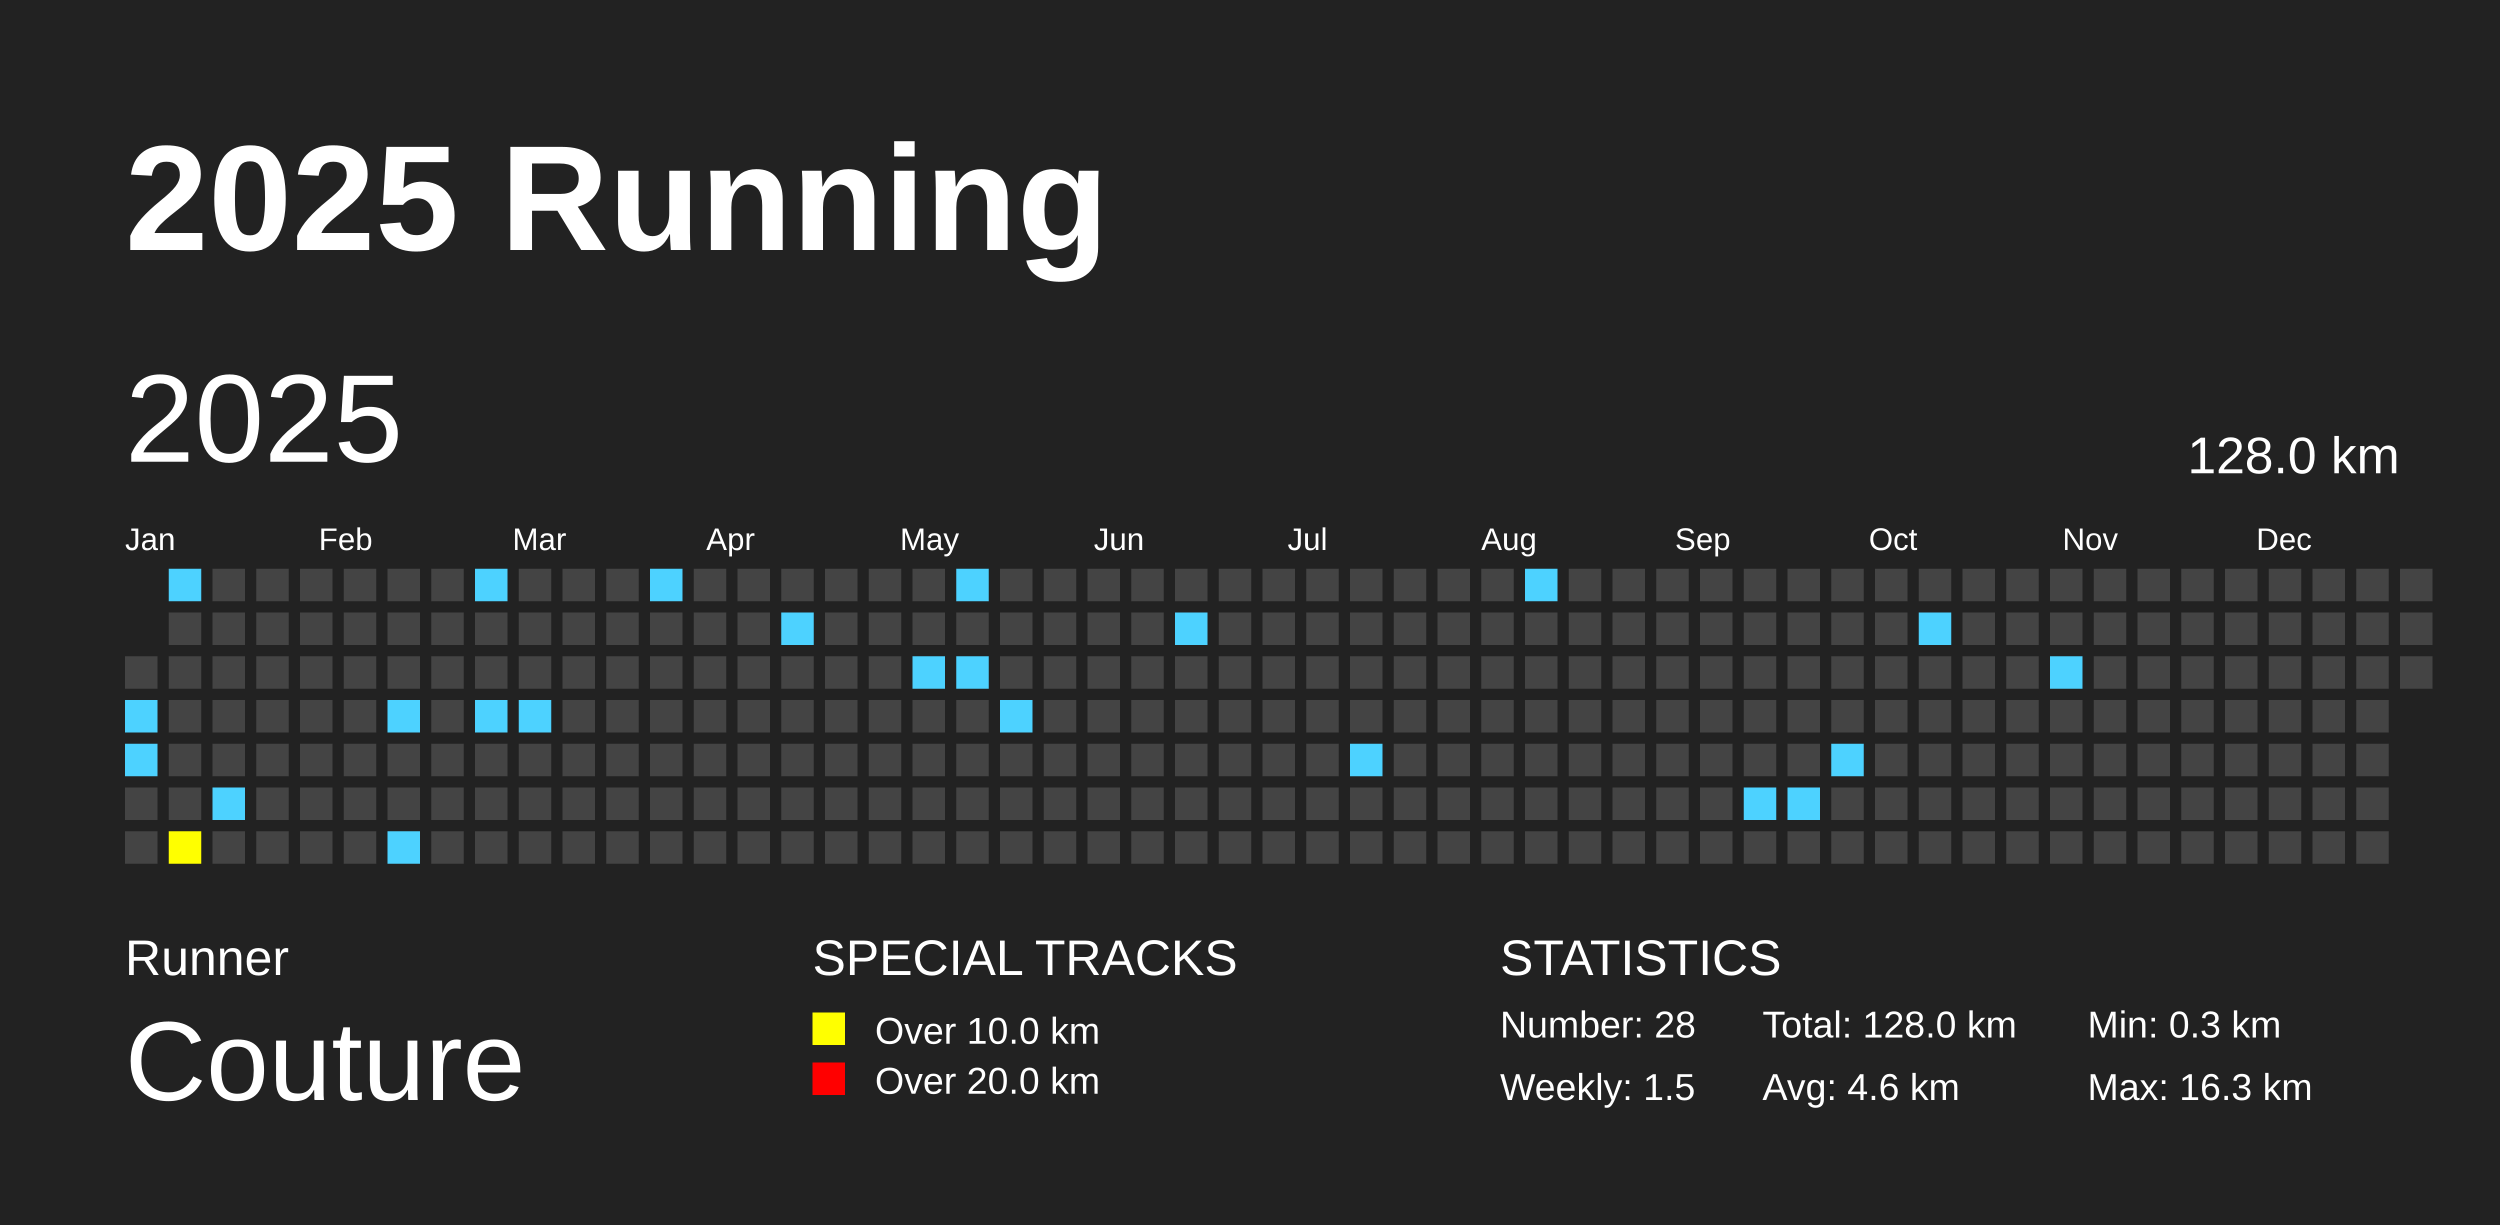
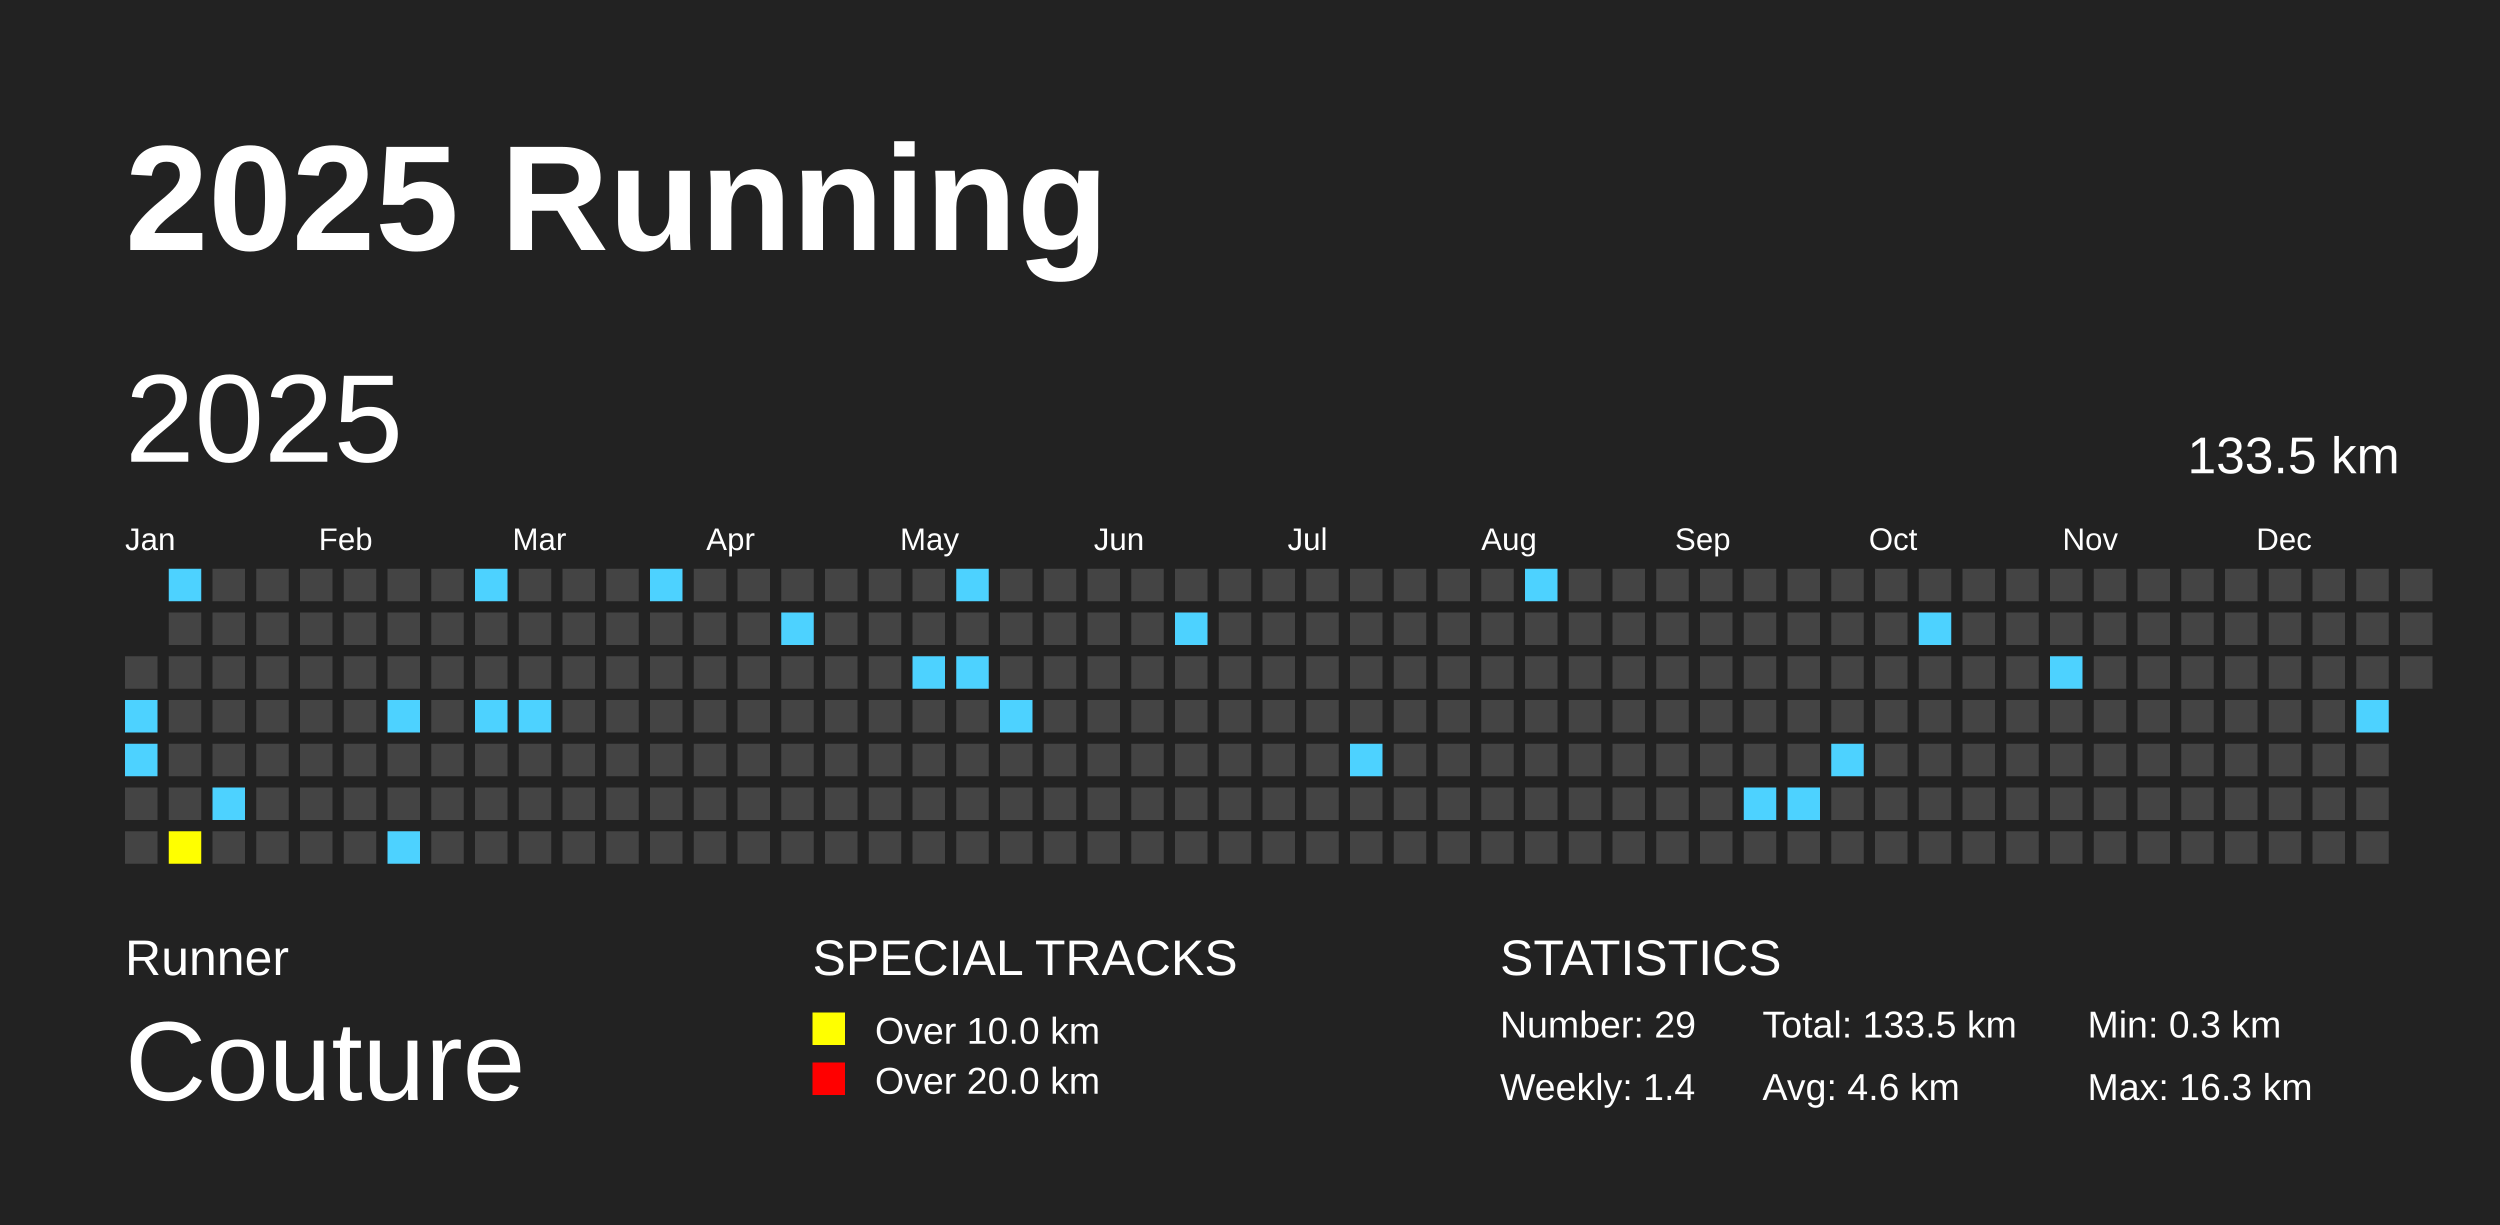
<svg xmlns="http://www.w3.org/2000/svg" baseProfile="full" height="98mm" version="1.1" viewBox="0,0,200,98" width="200mm">
  <defs />
  <rect fill="#222222" height="98" width="200" x="0" y="0" />
  <text fill="#FFFFFF" style="font-size:12px; font-family:Arial; font-weight:bold;" x="10" y="20">2025 Running</text>
  <text fill="#FFFFFF" style="font-size:4px; font-family:Arial" x="10" y="78">Runner</text>
  <text fill="#FFFFFF" style="font-size:9px; font-family:Arial" x="10" y="88">Couture</text>
  <text fill="#FFFFFF" style="font-size:4px; font-family:Arial" x="65" y="78">SPECIAL TRACKS</text>
  <rect fill="yellow" height="2.6" width="2.6" x="65" y="81" />
  <text fill="#FFFFFF" style="font-size:3px; font-family:Arial" x="70" y="83.5">Over 10.0 km</text>
  <rect fill="red" height="2.6" width="2.6" x="65" y="85" />
  <text fill="#FFFFFF" style="font-size:3px; font-family:Arial" x="70" y="87.5">Over 20.0 km</text>
  <text fill="#FFFFFF" style="font-size:4px; font-family:Arial" x="120" y="78">STATISTICS</text>
-   <text fill="#FFFFFF" style="font-size:3px; font-family:Arial" x="120" y="83">Number: 28</text>
-   <text fill="#FFFFFF" style="font-size:3px; font-family:Arial" x="120" y="88">Weekly: 1.5</text>
-   <text fill="#FFFFFF" style="font-size:3px; font-family:Arial" x="141" y="83">Total: 128.0 km</text>
+   <text fill="#FFFFFF" style="font-size:3px; font-family:Arial" x="120" y="83">Number: 29</text>
+   <text fill="#FFFFFF" style="font-size:3px; font-family:Arial" x="120" y="88">Weekly: 1.4</text>
+   <text fill="#FFFFFF" style="font-size:3px; font-family:Arial" x="141" y="83">Total: 133.5 km</text>
  <text fill="#FFFFFF" style="font-size:3px; font-family:Arial" x="141" y="88">Avg: 4.6 km</text>
  <text fill="#FFFFFF" style="font-size:3px; font-family:Arial" x="167" y="83">Min: 0.3 km</text>
  <text fill="#FFFFFF" style="font-size:3px; font-family:Arial" x="167" y="88">Max: 16.3 km</text>
  <text dominant-baseline="hanging" fill="#FFFFFF" style="font-size:10.0px; font-family:Arial;" x="10" y="30">2025</text>
-   <text dominant-baseline="hanging" fill="#FFFFFF" style="font-size:4.125px; font-family:Arial;" x="175" y="35">128.0 km</text>
+   <text dominant-baseline="hanging" fill="#FFFFFF" style="font-size:4.125px; font-family:Arial;" x="175" y="35">133.5 km</text>
  <text fill="#FFFFFF" style="font-size:2.5px; font-family:Arial" x="10.0" y="44">Jan</text>
  <text fill="#FFFFFF" style="font-size:2.5px; font-family:Arial" x="25.5" y="44">Feb</text>
  <text fill="#FFFFFF" style="font-size:2.5px; font-family:Arial" x="41.0" y="44">Mar</text>
  <text fill="#FFFFFF" style="font-size:2.5px; font-family:Arial" x="56.5" y="44">Apr</text>
  <text fill="#FFFFFF" style="font-size:2.5px; font-family:Arial" x="72.0" y="44">May</text>
  <text fill="#FFFFFF" style="font-size:2.5px; font-family:Arial" x="87.5" y="44">Jun</text>
  <text fill="#FFFFFF" style="font-size:2.5px; font-family:Arial" x="103.0" y="44">Jul</text>
  <text fill="#FFFFFF" style="font-size:2.5px; font-family:Arial" x="118.5" y="44">Aug</text>
  <text fill="#FFFFFF" style="font-size:2.5px; font-family:Arial" x="134.0" y="44">Sep</text>
  <text fill="#FFFFFF" style="font-size:2.5px; font-family:Arial" x="149.5" y="44">Oct</text>
  <text fill="#FFFFFF" style="font-size:2.5px; font-family:Arial" x="165.0" y="44">Nov</text>
  <text fill="#FFFFFF" style="font-size:2.5px; font-family:Arial" x="180.5" y="44">Dec</text>
  <rect fill="#444444" height="2.6" width="2.6" x="10.0" y="52.5" />
  <rect fill="#4DD2FF" height="2.6" width="2.6" x="10.0" y="56.0" />
  <rect fill="#4DD2FF" height="2.6" width="2.6" x="10.0" y="59.5" />
  <rect fill="#444444" height="2.6" width="2.6" x="10.0" y="63.0" />
  <rect fill="#444444" height="2.6" width="2.6" x="10.0" y="66.5" />
  <rect fill="#4DD2FF" height="2.6" width="2.6" x="13.5" y="45.5" />
  <rect fill="#444444" height="2.6" width="2.6" x="13.5" y="49.0" />
  <rect fill="#444444" height="2.6" width="2.6" x="13.5" y="52.5" />
  <rect fill="#444444" height="2.6" width="2.6" x="13.5" y="56.0" />
  <rect fill="#444444" height="2.6" width="2.6" x="13.5" y="59.5" />
  <rect fill="#444444" height="2.6" width="2.6" x="13.5" y="63.0" />
  <rect fill="yellow" height="2.6" width="2.6" x="13.5" y="66.5" />
  <rect fill="#444444" height="2.6" width="2.6" x="17.0" y="45.5" />
  <rect fill="#444444" height="2.6" width="2.6" x="17.0" y="49.0" />
  <rect fill="#444444" height="2.6" width="2.6" x="17.0" y="52.5" />
  <rect fill="#444444" height="2.6" width="2.6" x="17.0" y="56.0" />
  <rect fill="#444444" height="2.6" width="2.6" x="17.0" y="59.5" />
  <rect fill="#4DD2FF" height="2.6" width="2.6" x="17.0" y="63.0" />
  <rect fill="#444444" height="2.6" width="2.6" x="17.0" y="66.5" />
  <rect fill="#444444" height="2.6" width="2.6" x="20.5" y="45.5" />
  <rect fill="#444444" height="2.6" width="2.6" x="20.5" y="49.0" />
  <rect fill="#444444" height="2.6" width="2.6" x="20.5" y="52.5" />
  <rect fill="#444444" height="2.6" width="2.6" x="20.5" y="56.0" />
  <rect fill="#444444" height="2.6" width="2.6" x="20.5" y="59.5" />
  <rect fill="#444444" height="2.6" width="2.6" x="20.5" y="63.0" />
  <rect fill="#444444" height="2.6" width="2.6" x="20.5" y="66.5" />
  <rect fill="#444444" height="2.6" width="2.6" x="24.0" y="45.5" />
  <rect fill="#444444" height="2.6" width="2.6" x="24.0" y="49.0" />
  <rect fill="#444444" height="2.6" width="2.6" x="24.0" y="52.5" />
  <rect fill="#444444" height="2.6" width="2.6" x="24.0" y="56.0" />
  <rect fill="#444444" height="2.6" width="2.6" x="24.0" y="59.5" />
  <rect fill="#444444" height="2.6" width="2.6" x="24.0" y="63.0" />
  <rect fill="#444444" height="2.6" width="2.6" x="24.0" y="66.5" />
  <rect fill="#444444" height="2.6" width="2.6" x="27.5" y="45.5" />
  <rect fill="#444444" height="2.6" width="2.6" x="27.5" y="49.0" />
  <rect fill="#444444" height="2.6" width="2.6" x="27.5" y="52.5" />
  <rect fill="#444444" height="2.6" width="2.6" x="27.5" y="56.0" />
  <rect fill="#444444" height="2.6" width="2.6" x="27.5" y="59.5" />
  <rect fill="#444444" height="2.6" width="2.6" x="27.5" y="63.0" />
  <rect fill="#444444" height="2.6" width="2.6" x="27.5" y="66.5" />
  <rect fill="#444444" height="2.6" width="2.6" x="31.0" y="45.5" />
  <rect fill="#444444" height="2.6" width="2.6" x="31.0" y="49.0" />
  <rect fill="#444444" height="2.6" width="2.6" x="31.0" y="52.5" />
  <rect fill="#4DD2FF" height="2.6" width="2.6" x="31.0" y="56.0" />
  <rect fill="#444444" height="2.6" width="2.6" x="31.0" y="59.5" />
  <rect fill="#444444" height="2.6" width="2.6" x="31.0" y="63.0" />
  <rect fill="#4DD2FF" height="2.6" width="2.6" x="31.0" y="66.5" />
  <rect fill="#444444" height="2.6" width="2.6" x="34.5" y="45.5" />
  <rect fill="#444444" height="2.6" width="2.6" x="34.5" y="49.0" />
  <rect fill="#444444" height="2.6" width="2.6" x="34.5" y="52.5" />
  <rect fill="#444444" height="2.6" width="2.6" x="34.5" y="56.0" />
  <rect fill="#444444" height="2.6" width="2.6" x="34.5" y="59.5" />
  <rect fill="#444444" height="2.6" width="2.6" x="34.5" y="63.0" />
  <rect fill="#444444" height="2.6" width="2.6" x="34.5" y="66.5" />
  <rect fill="#4DD2FF" height="2.6" width="2.6" x="38.0" y="45.5" />
  <rect fill="#444444" height="2.6" width="2.6" x="38.0" y="49.0" />
  <rect fill="#444444" height="2.6" width="2.6" x="38.0" y="52.5" />
  <rect fill="#4DD2FF" height="2.6" width="2.6" x="38.0" y="56.0" />
  <rect fill="#444444" height="2.6" width="2.6" x="38.0" y="59.5" />
  <rect fill="#444444" height="2.6" width="2.6" x="38.0" y="63.0" />
  <rect fill="#444444" height="2.6" width="2.6" x="38.0" y="66.5" />
  <rect fill="#444444" height="2.6" width="2.6" x="41.5" y="45.5" />
  <rect fill="#444444" height="2.6" width="2.6" x="41.5" y="49.0" />
  <rect fill="#444444" height="2.6" width="2.6" x="41.5" y="52.5" />
  <rect fill="#4DD2FF" height="2.6" width="2.6" x="41.5" y="56.0" />
  <rect fill="#444444" height="2.6" width="2.6" x="41.5" y="59.5" />
  <rect fill="#444444" height="2.6" width="2.6" x="41.5" y="63.0" />
  <rect fill="#444444" height="2.6" width="2.6" x="41.5" y="66.5" />
  <rect fill="#444444" height="2.6" width="2.6" x="45.0" y="45.5" />
  <rect fill="#444444" height="2.6" width="2.6" x="45.0" y="49.0" />
  <rect fill="#444444" height="2.6" width="2.6" x="45.0" y="52.5" />
  <rect fill="#444444" height="2.6" width="2.6" x="45.0" y="56.0" />
  <rect fill="#444444" height="2.6" width="2.6" x="45.0" y="59.5" />
  <rect fill="#444444" height="2.6" width="2.6" x="45.0" y="63.0" />
  <rect fill="#444444" height="2.6" width="2.6" x="45.0" y="66.5" />
  <rect fill="#444444" height="2.6" width="2.6" x="48.5" y="45.5" />
  <rect fill="#444444" height="2.6" width="2.6" x="48.5" y="49.0" />
  <rect fill="#444444" height="2.6" width="2.6" x="48.5" y="52.5" />
  <rect fill="#444444" height="2.6" width="2.6" x="48.5" y="56.0" />
  <rect fill="#444444" height="2.6" width="2.6" x="48.5" y="59.5" />
  <rect fill="#444444" height="2.6" width="2.6" x="48.5" y="63.0" />
  <rect fill="#444444" height="2.6" width="2.6" x="48.5" y="66.5" />
  <rect fill="#4DD2FF" height="2.6" width="2.6" x="52.0" y="45.5" />
  <rect fill="#444444" height="2.6" width="2.6" x="52.0" y="49.0" />
  <rect fill="#444444" height="2.6" width="2.6" x="52.0" y="52.5" />
  <rect fill="#444444" height="2.6" width="2.6" x="52.0" y="56.0" />
  <rect fill="#444444" height="2.6" width="2.6" x="52.0" y="59.5" />
  <rect fill="#444444" height="2.6" width="2.6" x="52.0" y="63.0" />
  <rect fill="#444444" height="2.6" width="2.6" x="52.0" y="66.5" />
  <rect fill="#444444" height="2.6" width="2.6" x="55.5" y="45.5" />
  <rect fill="#444444" height="2.6" width="2.6" x="55.5" y="49.0" />
  <rect fill="#444444" height="2.6" width="2.6" x="55.5" y="52.5" />
  <rect fill="#444444" height="2.6" width="2.6" x="55.5" y="56.0" />
  <rect fill="#444444" height="2.6" width="2.6" x="55.5" y="59.5" />
  <rect fill="#444444" height="2.6" width="2.6" x="55.5" y="63.0" />
  <rect fill="#444444" height="2.6" width="2.6" x="55.5" y="66.5" />
  <rect fill="#444444" height="2.6" width="2.6" x="59.0" y="45.5" />
  <rect fill="#444444" height="2.6" width="2.6" x="59.0" y="49.0" />
  <rect fill="#444444" height="2.6" width="2.6" x="59.0" y="52.5" />
  <rect fill="#444444" height="2.6" width="2.6" x="59.0" y="56.0" />
  <rect fill="#444444" height="2.6" width="2.6" x="59.0" y="59.5" />
  <rect fill="#444444" height="2.6" width="2.6" x="59.0" y="63.0" />
  <rect fill="#444444" height="2.6" width="2.6" x="59.0" y="66.5" />
  <rect fill="#444444" height="2.6" width="2.6" x="62.5" y="45.5" />
  <rect fill="#4DD2FF" height="2.6" width="2.6" x="62.5" y="49.0" />
  <rect fill="#444444" height="2.6" width="2.6" x="62.5" y="52.5" />
  <rect fill="#444444" height="2.6" width="2.6" x="62.5" y="56.0" />
  <rect fill="#444444" height="2.6" width="2.6" x="62.5" y="59.5" />
  <rect fill="#444444" height="2.6" width="2.6" x="62.5" y="63.0" />
  <rect fill="#444444" height="2.6" width="2.6" x="62.5" y="66.5" />
  <rect fill="#444444" height="2.6" width="2.6" x="66.0" y="45.5" />
  <rect fill="#444444" height="2.6" width="2.6" x="66.0" y="49.0" />
  <rect fill="#444444" height="2.6" width="2.6" x="66.0" y="52.5" />
  <rect fill="#444444" height="2.6" width="2.6" x="66.0" y="56.0" />
  <rect fill="#444444" height="2.6" width="2.6" x="66.0" y="59.5" />
  <rect fill="#444444" height="2.6" width="2.6" x="66.0" y="63.0" />
  <rect fill="#444444" height="2.6" width="2.6" x="66.0" y="66.5" />
  <rect fill="#444444" height="2.6" width="2.6" x="69.5" y="45.5" />
  <rect fill="#444444" height="2.6" width="2.6" x="69.5" y="49.0" />
  <rect fill="#444444" height="2.6" width="2.6" x="69.5" y="52.5" />
  <rect fill="#444444" height="2.6" width="2.6" x="69.5" y="56.0" />
  <rect fill="#444444" height="2.6" width="2.6" x="69.5" y="59.5" />
  <rect fill="#444444" height="2.6" width="2.6" x="69.5" y="63.0" />
  <rect fill="#444444" height="2.6" width="2.6" x="69.5" y="66.5" />
  <rect fill="#444444" height="2.6" width="2.6" x="73.0" y="45.5" />
  <rect fill="#444444" height="2.6" width="2.6" x="73.0" y="49.0" />
  <rect fill="#4DD2FF" height="2.6" width="2.6" x="73.0" y="52.5" />
  <rect fill="#444444" height="2.6" width="2.6" x="73.0" y="56.0" />
  <rect fill="#444444" height="2.6" width="2.6" x="73.0" y="59.5" />
  <rect fill="#444444" height="2.6" width="2.6" x="73.0" y="63.0" />
  <rect fill="#444444" height="2.6" width="2.6" x="73.0" y="66.5" />
  <rect fill="#4DD2FF" height="2.6" width="2.6" x="76.5" y="45.5" />
  <rect fill="#444444" height="2.6" width="2.6" x="76.5" y="49.0" />
  <rect fill="#4DD2FF" height="2.6" width="2.6" x="76.5" y="52.5" />
  <rect fill="#444444" height="2.6" width="2.6" x="76.5" y="56.0" />
  <rect fill="#444444" height="2.6" width="2.6" x="76.5" y="59.5" />
  <rect fill="#444444" height="2.6" width="2.6" x="76.5" y="63.0" />
  <rect fill="#444444" height="2.6" width="2.6" x="76.5" y="66.5" />
  <rect fill="#444444" height="2.6" width="2.6" x="80.0" y="45.5" />
  <rect fill="#444444" height="2.6" width="2.6" x="80.0" y="49.0" />
  <rect fill="#444444" height="2.6" width="2.6" x="80.0" y="52.5" />
  <rect fill="#4DD2FF" height="2.6" width="2.6" x="80.0" y="56.0" />
  <rect fill="#444444" height="2.6" width="2.6" x="80.0" y="59.5" />
  <rect fill="#444444" height="2.6" width="2.6" x="80.0" y="63.0" />
  <rect fill="#444444" height="2.6" width="2.6" x="80.0" y="66.5" />
  <rect fill="#444444" height="2.6" width="2.6" x="83.5" y="45.5" />
  <rect fill="#444444" height="2.6" width="2.6" x="83.5" y="49.0" />
  <rect fill="#444444" height="2.6" width="2.6" x="83.5" y="52.5" />
  <rect fill="#444444" height="2.6" width="2.6" x="83.5" y="56.0" />
  <rect fill="#444444" height="2.6" width="2.6" x="83.5" y="59.5" />
  <rect fill="#444444" height="2.6" width="2.6" x="83.5" y="63.0" />
  <rect fill="#444444" height="2.6" width="2.6" x="83.5" y="66.5" />
  <rect fill="#444444" height="2.6" width="2.6" x="87.0" y="45.5" />
  <rect fill="#444444" height="2.6" width="2.6" x="87.0" y="49.0" />
  <rect fill="#444444" height="2.6" width="2.6" x="87.0" y="52.5" />
  <rect fill="#444444" height="2.6" width="2.6" x="87.0" y="56.0" />
  <rect fill="#444444" height="2.6" width="2.6" x="87.0" y="59.5" />
  <rect fill="#444444" height="2.6" width="2.6" x="87.0" y="63.0" />
  <rect fill="#444444" height="2.6" width="2.6" x="87.0" y="66.5" />
  <rect fill="#444444" height="2.6" width="2.6" x="90.5" y="45.5" />
  <rect fill="#444444" height="2.6" width="2.6" x="90.5" y="49.0" />
  <rect fill="#444444" height="2.6" width="2.6" x="90.5" y="52.5" />
  <rect fill="#444444" height="2.6" width="2.6" x="90.5" y="56.0" />
  <rect fill="#444444" height="2.6" width="2.6" x="90.5" y="59.5" />
  <rect fill="#444444" height="2.6" width="2.6" x="90.5" y="63.0" />
  <rect fill="#444444" height="2.6" width="2.6" x="90.5" y="66.5" />
  <rect fill="#444444" height="2.6" width="2.6" x="94.0" y="45.5" />
  <rect fill="#4DD2FF" height="2.6" width="2.6" x="94.0" y="49.0" />
  <rect fill="#444444" height="2.6" width="2.6" x="94.0" y="52.5" />
  <rect fill="#444444" height="2.6" width="2.6" x="94.0" y="56.0" />
  <rect fill="#444444" height="2.6" width="2.6" x="94.0" y="59.5" />
  <rect fill="#444444" height="2.6" width="2.6" x="94.0" y="63.0" />
  <rect fill="#444444" height="2.6" width="2.6" x="94.0" y="66.5" />
  <rect fill="#444444" height="2.6" width="2.6" x="97.5" y="45.5" />
  <rect fill="#444444" height="2.6" width="2.6" x="97.5" y="49.0" />
  <rect fill="#444444" height="2.6" width="2.6" x="97.5" y="52.5" />
  <rect fill="#444444" height="2.6" width="2.6" x="97.5" y="56.0" />
  <rect fill="#444444" height="2.6" width="2.6" x="97.5" y="59.5" />
  <rect fill="#444444" height="2.6" width="2.6" x="97.5" y="63.0" />
  <rect fill="#444444" height="2.6" width="2.6" x="97.5" y="66.5" />
  <rect fill="#444444" height="2.6" width="2.6" x="101.0" y="45.5" />
  <rect fill="#444444" height="2.6" width="2.6" x="101.0" y="49.0" />
  <rect fill="#444444" height="2.6" width="2.6" x="101.0" y="52.5" />
  <rect fill="#444444" height="2.6" width="2.6" x="101.0" y="56.0" />
  <rect fill="#444444" height="2.6" width="2.6" x="101.0" y="59.5" />
  <rect fill="#444444" height="2.6" width="2.6" x="101.0" y="63.0" />
  <rect fill="#444444" height="2.6" width="2.6" x="101.0" y="66.5" />
  <rect fill="#444444" height="2.6" width="2.6" x="104.5" y="45.5" />
  <rect fill="#444444" height="2.6" width="2.6" x="104.5" y="49.0" />
  <rect fill="#444444" height="2.6" width="2.6" x="104.5" y="52.5" />
  <rect fill="#444444" height="2.6" width="2.6" x="104.5" y="56.0" />
  <rect fill="#444444" height="2.6" width="2.6" x="104.5" y="59.5" />
  <rect fill="#444444" height="2.6" width="2.6" x="104.5" y="63.0" />
  <rect fill="#444444" height="2.6" width="2.6" x="104.5" y="66.5" />
  <rect fill="#444444" height="2.6" width="2.6" x="108.0" y="45.5" />
  <rect fill="#444444" height="2.6" width="2.6" x="108.0" y="49.0" />
  <rect fill="#444444" height="2.6" width="2.6" x="108.0" y="52.5" />
  <rect fill="#444444" height="2.6" width="2.6" x="108.0" y="56.0" />
  <rect fill="#4DD2FF" height="2.6" width="2.6" x="108.0" y="59.5" />
  <rect fill="#444444" height="2.6" width="2.6" x="108.0" y="63.0" />
  <rect fill="#444444" height="2.6" width="2.6" x="108.0" y="66.5" />
  <rect fill="#444444" height="2.6" width="2.6" x="111.5" y="45.5" />
  <rect fill="#444444" height="2.6" width="2.6" x="111.5" y="49.0" />
  <rect fill="#444444" height="2.6" width="2.6" x="111.5" y="52.5" />
  <rect fill="#444444" height="2.6" width="2.6" x="111.5" y="56.0" />
  <rect fill="#444444" height="2.6" width="2.6" x="111.5" y="59.5" />
  <rect fill="#444444" height="2.6" width="2.6" x="111.5" y="63.0" />
  <rect fill="#444444" height="2.6" width="2.6" x="111.5" y="66.5" />
  <rect fill="#444444" height="2.6" width="2.6" x="115.0" y="45.5" />
  <rect fill="#444444" height="2.6" width="2.6" x="115.0" y="49.0" />
  <rect fill="#444444" height="2.6" width="2.6" x="115.0" y="52.5" />
  <rect fill="#444444" height="2.6" width="2.6" x="115.0" y="56.0" />
  <rect fill="#444444" height="2.6" width="2.6" x="115.0" y="59.5" />
  <rect fill="#444444" height="2.6" width="2.6" x="115.0" y="63.0" />
  <rect fill="#444444" height="2.6" width="2.6" x="115.0" y="66.5" />
  <rect fill="#444444" height="2.6" width="2.6" x="118.5" y="45.5" />
  <rect fill="#444444" height="2.6" width="2.6" x="118.5" y="49.0" />
  <rect fill="#444444" height="2.6" width="2.6" x="118.5" y="52.5" />
  <rect fill="#444444" height="2.6" width="2.6" x="118.5" y="56.0" />
  <rect fill="#444444" height="2.6" width="2.6" x="118.5" y="59.5" />
  <rect fill="#444444" height="2.6" width="2.6" x="118.5" y="63.0" />
  <rect fill="#444444" height="2.6" width="2.6" x="118.5" y="66.5" />
  <rect fill="#4DD2FF" height="2.6" width="2.6" x="122.0" y="45.5" />
  <rect fill="#444444" height="2.6" width="2.6" x="122.0" y="49.0" />
  <rect fill="#444444" height="2.6" width="2.6" x="122.0" y="52.5" />
  <rect fill="#444444" height="2.6" width="2.6" x="122.0" y="56.0" />
  <rect fill="#444444" height="2.6" width="2.6" x="122.0" y="59.5" />
  <rect fill="#444444" height="2.6" width="2.6" x="122.0" y="63.0" />
  <rect fill="#444444" height="2.6" width="2.6" x="122.0" y="66.5" />
  <rect fill="#444444" height="2.6" width="2.6" x="125.5" y="45.5" />
  <rect fill="#444444" height="2.6" width="2.6" x="125.5" y="49.0" />
  <rect fill="#444444" height="2.6" width="2.6" x="125.5" y="52.5" />
  <rect fill="#444444" height="2.6" width="2.6" x="125.5" y="56.0" />
  <rect fill="#444444" height="2.6" width="2.6" x="125.5" y="59.5" />
  <rect fill="#444444" height="2.6" width="2.6" x="125.5" y="63.0" />
  <rect fill="#444444" height="2.6" width="2.6" x="125.5" y="66.5" />
  <rect fill="#444444" height="2.6" width="2.6" x="129.0" y="45.5" />
  <rect fill="#444444" height="2.6" width="2.6" x="129.0" y="49.0" />
  <rect fill="#444444" height="2.6" width="2.6" x="129.0" y="52.5" />
  <rect fill="#444444" height="2.6" width="2.6" x="129.0" y="56.0" />
  <rect fill="#444444" height="2.6" width="2.6" x="129.0" y="59.5" />
  <rect fill="#444444" height="2.6" width="2.6" x="129.0" y="63.0" />
  <rect fill="#444444" height="2.6" width="2.6" x="129.0" y="66.5" />
  <rect fill="#444444" height="2.6" width="2.6" x="132.5" y="45.5" />
  <rect fill="#444444" height="2.6" width="2.6" x="132.5" y="49.0" />
  <rect fill="#444444" height="2.6" width="2.6" x="132.5" y="52.5" />
  <rect fill="#444444" height="2.6" width="2.6" x="132.5" y="56.0" />
  <rect fill="#444444" height="2.6" width="2.6" x="132.5" y="59.5" />
  <rect fill="#444444" height="2.6" width="2.6" x="132.5" y="63.0" />
  <rect fill="#444444" height="2.6" width="2.6" x="132.5" y="66.5" />
  <rect fill="#444444" height="2.6" width="2.6" x="136.0" y="45.5" />
  <rect fill="#444444" height="2.6" width="2.6" x="136.0" y="49.0" />
  <rect fill="#444444" height="2.6" width="2.6" x="136.0" y="52.5" />
  <rect fill="#444444" height="2.6" width="2.6" x="136.0" y="56.0" />
  <rect fill="#444444" height="2.6" width="2.6" x="136.0" y="59.5" />
  <rect fill="#444444" height="2.6" width="2.6" x="136.0" y="63.0" />
  <rect fill="#444444" height="2.6" width="2.6" x="136.0" y="66.5" />
  <rect fill="#444444" height="2.6" width="2.6" x="139.5" y="45.5" />
  <rect fill="#444444" height="2.6" width="2.6" x="139.5" y="49.0" />
  <rect fill="#444444" height="2.6" width="2.6" x="139.5" y="52.5" />
  <rect fill="#444444" height="2.6" width="2.6" x="139.5" y="56.0" />
  <rect fill="#444444" height="2.6" width="2.6" x="139.5" y="59.5" />
  <rect fill="#4DD2FF" height="2.6" width="2.6" x="139.5" y="63.0" />
  <rect fill="#444444" height="2.6" width="2.6" x="139.5" y="66.5" />
  <rect fill="#444444" height="2.6" width="2.6" x="143.0" y="45.5" />
  <rect fill="#444444" height="2.6" width="2.6" x="143.0" y="49.0" />
  <rect fill="#444444" height="2.6" width="2.6" x="143.0" y="52.5" />
  <rect fill="#444444" height="2.6" width="2.6" x="143.0" y="56.0" />
  <rect fill="#444444" height="2.6" width="2.6" x="143.0" y="59.5" />
  <rect fill="#4DD2FF" height="2.6" width="2.6" x="143.0" y="63.0" />
  <rect fill="#444444" height="2.6" width="2.6" x="143.0" y="66.5" />
  <rect fill="#444444" height="2.6" width="2.6" x="146.5" y="45.5" />
  <rect fill="#444444" height="2.6" width="2.6" x="146.5" y="49.0" />
  <rect fill="#444444" height="2.6" width="2.6" x="146.5" y="52.5" />
  <rect fill="#444444" height="2.6" width="2.6" x="146.5" y="56.0" />
  <rect fill="#4DD2FF" height="2.6" width="2.6" x="146.5" y="59.5" />
  <rect fill="#444444" height="2.6" width="2.6" x="146.5" y="63.0" />
  <rect fill="#444444" height="2.6" width="2.6" x="146.5" y="66.5" />
  <rect fill="#444444" height="2.6" width="2.6" x="150.0" y="45.5" />
  <rect fill="#444444" height="2.6" width="2.6" x="150.0" y="49.0" />
  <rect fill="#444444" height="2.6" width="2.6" x="150.0" y="52.5" />
  <rect fill="#444444" height="2.6" width="2.6" x="150.0" y="56.0" />
  <rect fill="#444444" height="2.6" width="2.6" x="150.0" y="59.5" />
  <rect fill="#444444" height="2.6" width="2.6" x="150.0" y="63.0" />
  <rect fill="#444444" height="2.6" width="2.6" x="150.0" y="66.5" />
  <rect fill="#444444" height="2.6" width="2.6" x="153.5" y="45.5" />
  <rect fill="#4DD2FF" height="2.6" width="2.6" x="153.5" y="49.0" />
  <rect fill="#444444" height="2.6" width="2.6" x="153.5" y="52.5" />
  <rect fill="#444444" height="2.6" width="2.6" x="153.5" y="56.0" />
  <rect fill="#444444" height="2.6" width="2.6" x="153.5" y="59.5" />
  <rect fill="#444444" height="2.6" width="2.6" x="153.5" y="63.0" />
  <rect fill="#444444" height="2.6" width="2.6" x="153.5" y="66.5" />
  <rect fill="#444444" height="2.6" width="2.6" x="157.0" y="45.5" />
  <rect fill="#444444" height="2.6" width="2.6" x="157.0" y="49.0" />
  <rect fill="#444444" height="2.6" width="2.6" x="157.0" y="52.5" />
  <rect fill="#444444" height="2.6" width="2.6" x="157.0" y="56.0" />
  <rect fill="#444444" height="2.6" width="2.6" x="157.0" y="59.5" />
  <rect fill="#444444" height="2.6" width="2.6" x="157.0" y="63.0" />
  <rect fill="#444444" height="2.6" width="2.6" x="157.0" y="66.5" />
  <rect fill="#444444" height="2.6" width="2.6" x="160.5" y="45.5" />
  <rect fill="#444444" height="2.6" width="2.6" x="160.5" y="49.0" />
  <rect fill="#444444" height="2.6" width="2.6" x="160.5" y="52.5" />
  <rect fill="#444444" height="2.6" width="2.6" x="160.5" y="56.0" />
  <rect fill="#444444" height="2.6" width="2.6" x="160.5" y="59.5" />
  <rect fill="#444444" height="2.6" width="2.6" x="160.5" y="63.0" />
  <rect fill="#444444" height="2.6" width="2.6" x="160.5" y="66.5" />
  <rect fill="#444444" height="2.6" width="2.6" x="164.0" y="45.5" />
  <rect fill="#444444" height="2.6" width="2.6" x="164.0" y="49.0" />
  <rect fill="#4DD2FF" height="2.6" width="2.6" x="164.0" y="52.5" />
  <rect fill="#444444" height="2.6" width="2.6" x="164.0" y="56.0" />
  <rect fill="#444444" height="2.6" width="2.6" x="164.0" y="59.5" />
  <rect fill="#444444" height="2.6" width="2.6" x="164.0" y="63.0" />
  <rect fill="#444444" height="2.6" width="2.6" x="164.0" y="66.5" />
  <rect fill="#444444" height="2.6" width="2.6" x="167.5" y="45.5" />
  <rect fill="#444444" height="2.6" width="2.6" x="167.5" y="49.0" />
  <rect fill="#444444" height="2.6" width="2.6" x="167.5" y="52.5" />
  <rect fill="#444444" height="2.6" width="2.6" x="167.5" y="56.0" />
  <rect fill="#444444" height="2.6" width="2.6" x="167.5" y="59.5" />
  <rect fill="#444444" height="2.6" width="2.6" x="167.5" y="63.0" />
  <rect fill="#444444" height="2.6" width="2.6" x="167.5" y="66.5" />
  <rect fill="#444444" height="2.6" width="2.6" x="171.0" y="45.5" />
  <rect fill="#444444" height="2.6" width="2.6" x="171.0" y="49.0" />
  <rect fill="#444444" height="2.6" width="2.6" x="171.0" y="52.5" />
  <rect fill="#444444" height="2.6" width="2.6" x="171.0" y="56.0" />
  <rect fill="#444444" height="2.6" width="2.6" x="171.0" y="59.5" />
  <rect fill="#444444" height="2.6" width="2.6" x="171.0" y="63.0" />
  <rect fill="#444444" height="2.6" width="2.6" x="171.0" y="66.5" />
  <rect fill="#444444" height="2.6" width="2.6" x="174.5" y="45.5" />
  <rect fill="#444444" height="2.6" width="2.6" x="174.5" y="49.0" />
  <rect fill="#444444" height="2.6" width="2.6" x="174.5" y="52.5" />
  <rect fill="#444444" height="2.6" width="2.6" x="174.5" y="56.0" />
  <rect fill="#444444" height="2.6" width="2.6" x="174.5" y="59.5" />
  <rect fill="#444444" height="2.6" width="2.6" x="174.5" y="63.0" />
  <rect fill="#444444" height="2.6" width="2.6" x="174.5" y="66.5" />
  <rect fill="#444444" height="2.6" width="2.6" x="178.0" y="45.5" />
  <rect fill="#444444" height="2.6" width="2.6" x="178.0" y="49.0" />
  <rect fill="#444444" height="2.6" width="2.6" x="178.0" y="52.5" />
  <rect fill="#444444" height="2.6" width="2.6" x="178.0" y="56.0" />
  <rect fill="#444444" height="2.6" width="2.6" x="178.0" y="59.5" />
  <rect fill="#444444" height="2.6" width="2.6" x="178.0" y="63.0" />
  <rect fill="#444444" height="2.6" width="2.6" x="178.0" y="66.5" />
  <rect fill="#444444" height="2.6" width="2.6" x="181.5" y="45.5" />
  <rect fill="#444444" height="2.6" width="2.6" x="181.5" y="49.0" />
  <rect fill="#444444" height="2.6" width="2.6" x="181.5" y="52.5" />
  <rect fill="#444444" height="2.6" width="2.6" x="181.5" y="56.0" />
  <rect fill="#444444" height="2.6" width="2.6" x="181.5" y="59.5" />
  <rect fill="#444444" height="2.6" width="2.6" x="181.5" y="63.0" />
  <rect fill="#444444" height="2.6" width="2.6" x="181.5" y="66.5" />
  <rect fill="#444444" height="2.6" width="2.6" x="185.0" y="45.5" />
  <rect fill="#444444" height="2.6" width="2.6" x="185.0" y="49.0" />
  <rect fill="#444444" height="2.6" width="2.6" x="185.0" y="52.5" />
  <rect fill="#444444" height="2.6" width="2.6" x="185.0" y="56.0" />
  <rect fill="#444444" height="2.6" width="2.6" x="185.0" y="59.5" />
  <rect fill="#444444" height="2.6" width="2.6" x="185.0" y="63.0" />
  <rect fill="#444444" height="2.6" width="2.6" x="185.0" y="66.5" />
  <rect fill="#444444" height="2.6" width="2.6" x="188.5" y="45.5" />
  <rect fill="#444444" height="2.6" width="2.6" x="188.5" y="49.0" />
  <rect fill="#444444" height="2.6" width="2.6" x="188.5" y="52.5" />
-   <rect fill="#444444" height="2.6" width="2.6" x="188.5" y="56.0" />
+   <rect fill="#4DD2FF" height="2.6" width="2.6" x="188.5" y="56.0" />
  <rect fill="#444444" height="2.6" width="2.6" x="188.5" y="59.5" />
  <rect fill="#444444" height="2.6" width="2.6" x="188.5" y="63.0" />
  <rect fill="#444444" height="2.6" width="2.6" x="188.5" y="66.5" />
  <rect fill="#444444" height="2.6" width="2.6" x="192.0" y="45.5" />
  <rect fill="#444444" height="2.6" width="2.6" x="192.0" y="49.0" />
  <rect fill="#444444" height="2.6" width="2.6" x="192.0" y="52.5" />
</svg>
